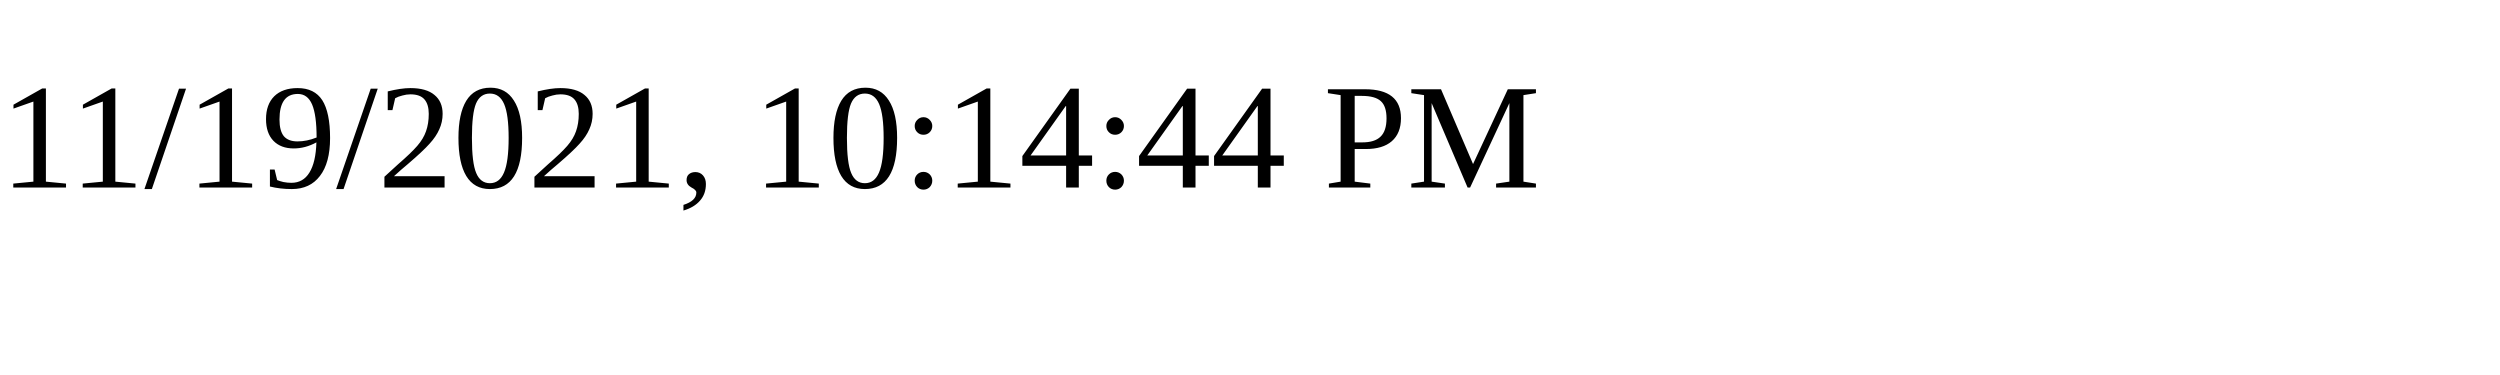
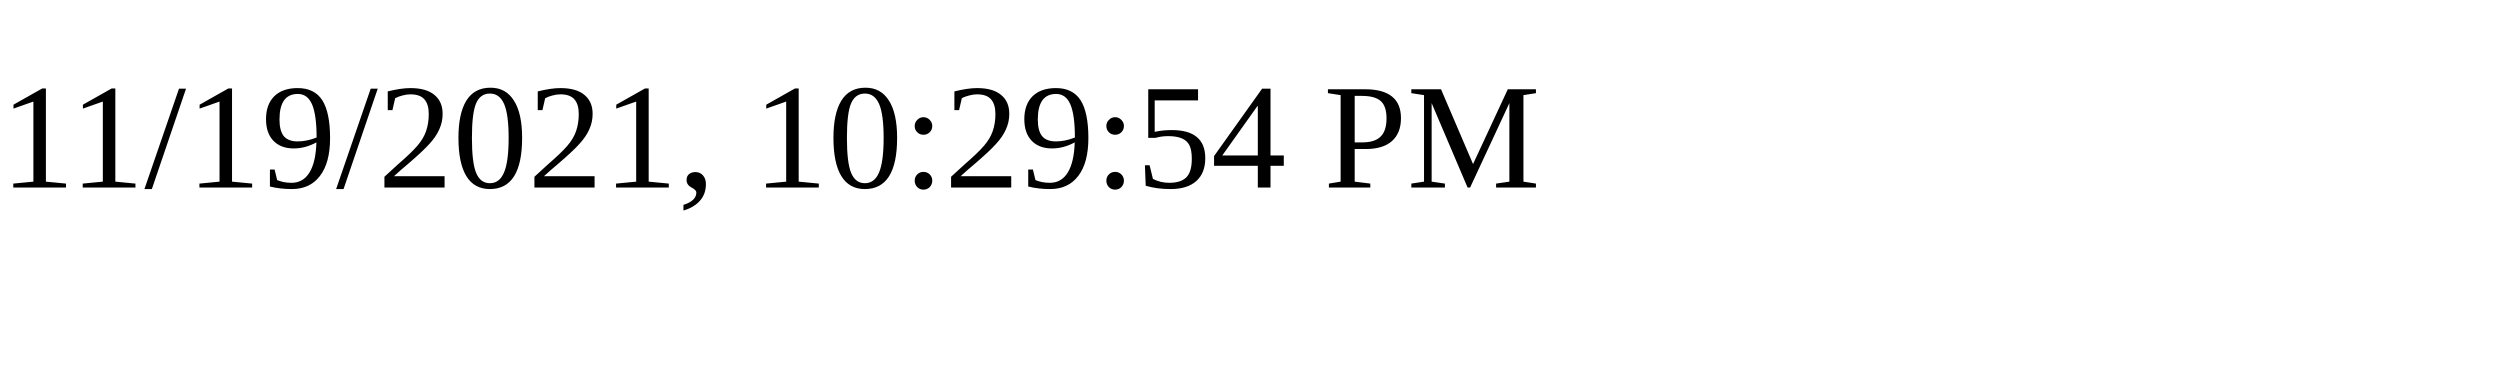
<svg xmlns="http://www.w3.org/2000/svg" height="30" width="200">
-   <text x="0" y="15">11/19/2021, 10:14:44 PM</text>
+   <text x="0" y="15">11/19/2021, 10:29:54 PM</text>
</svg>
